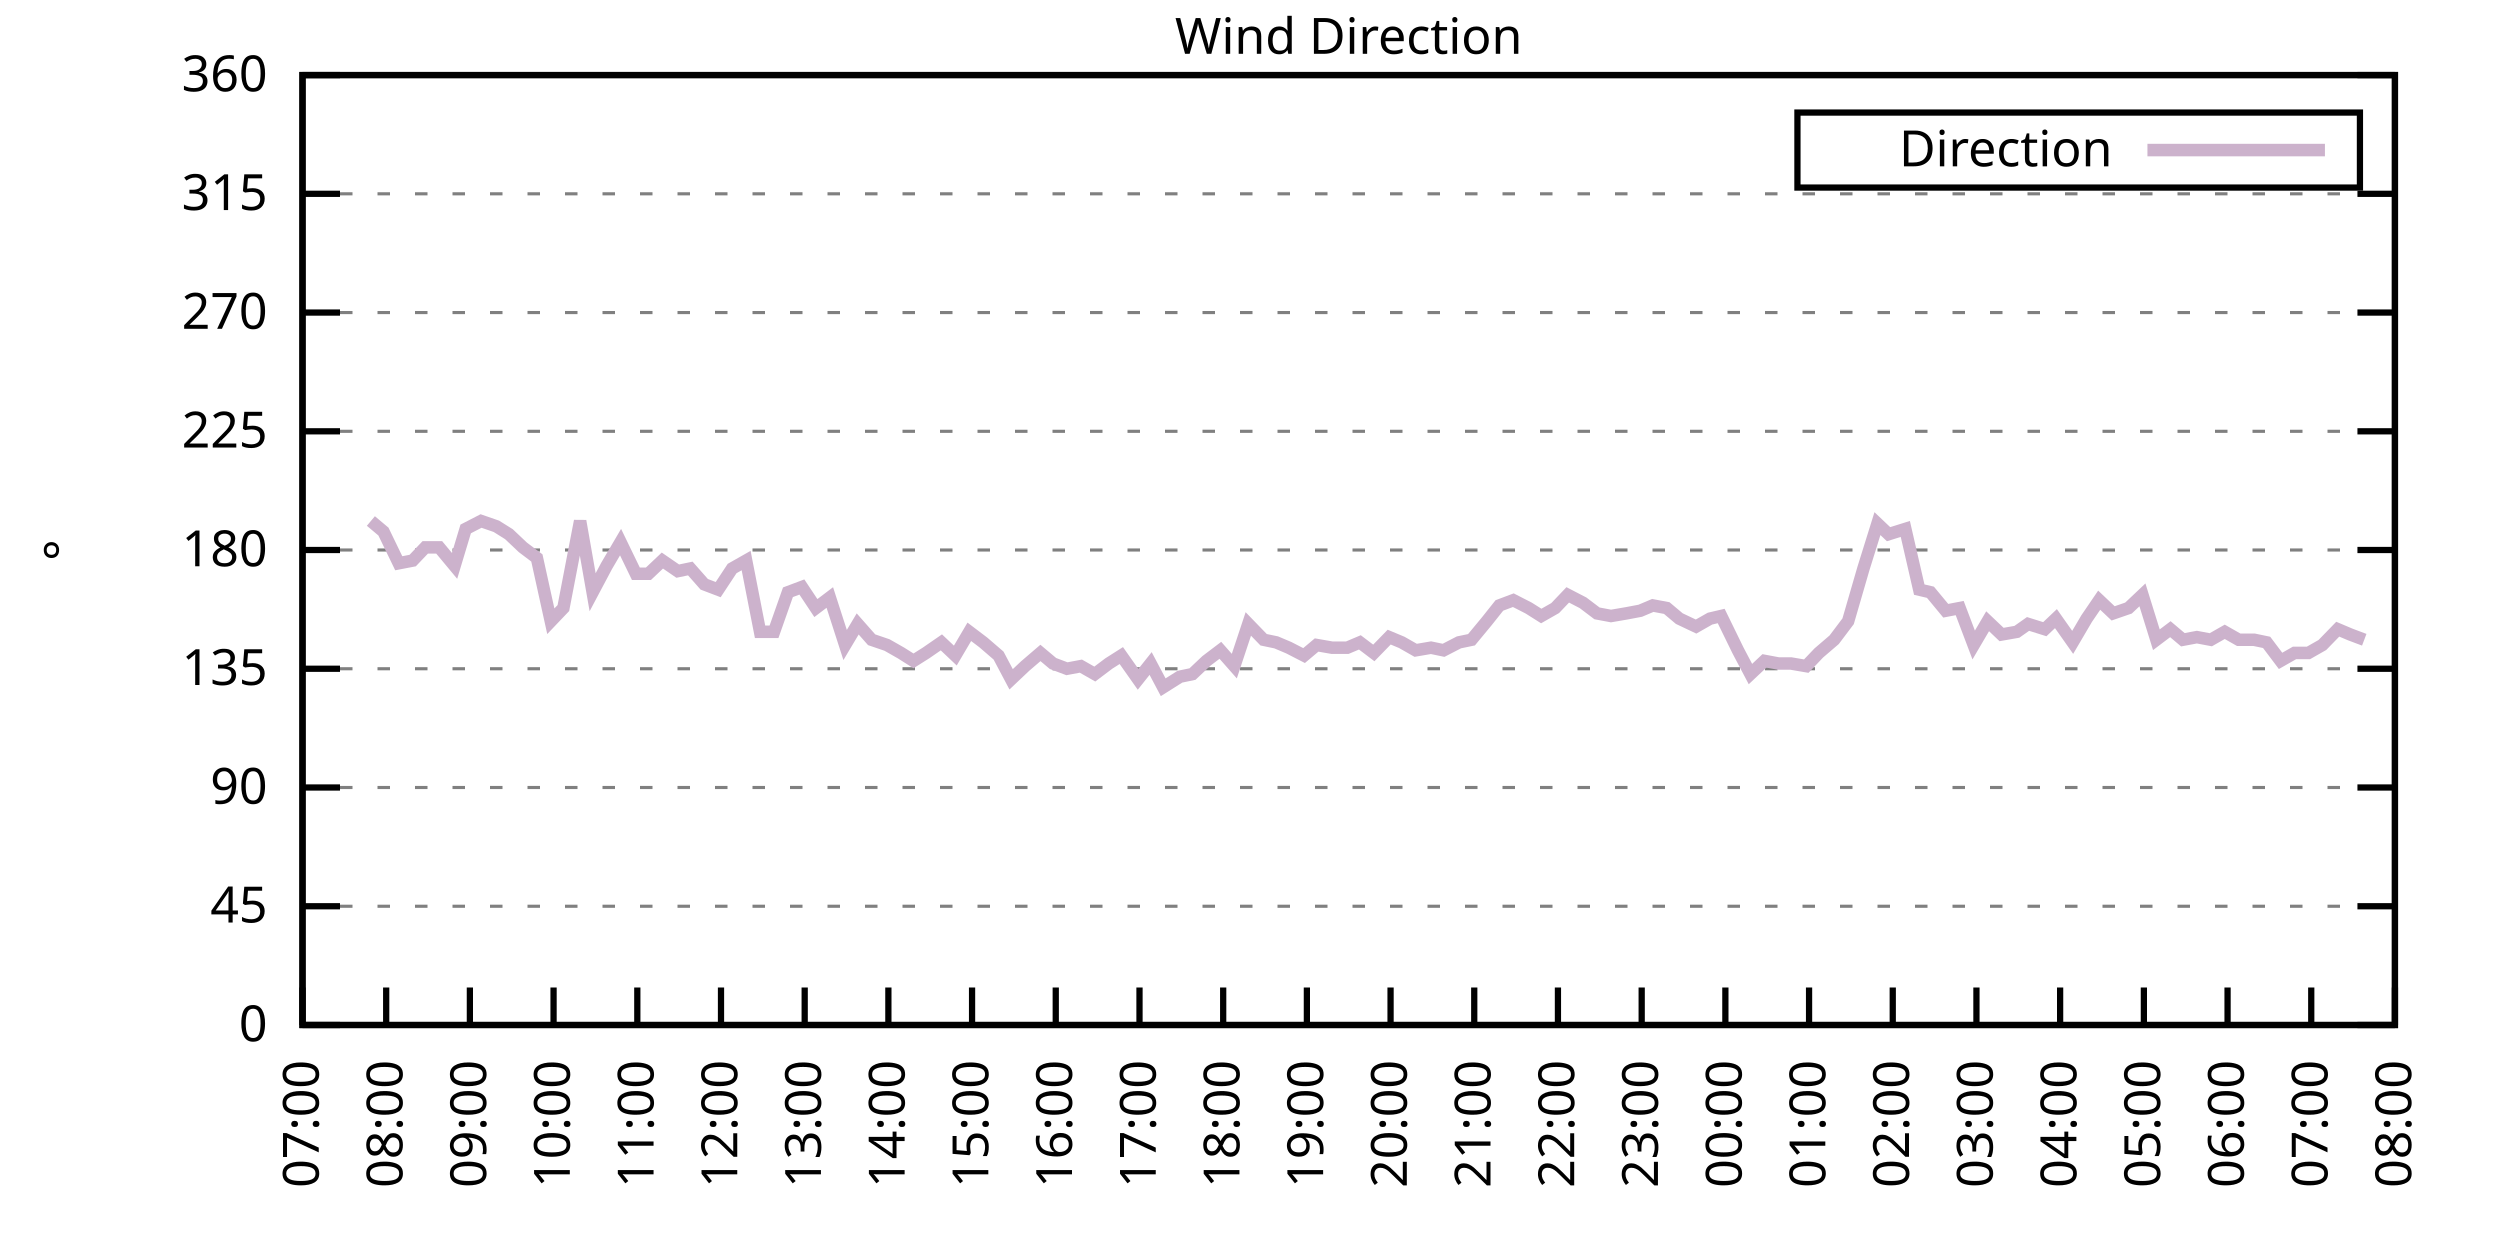
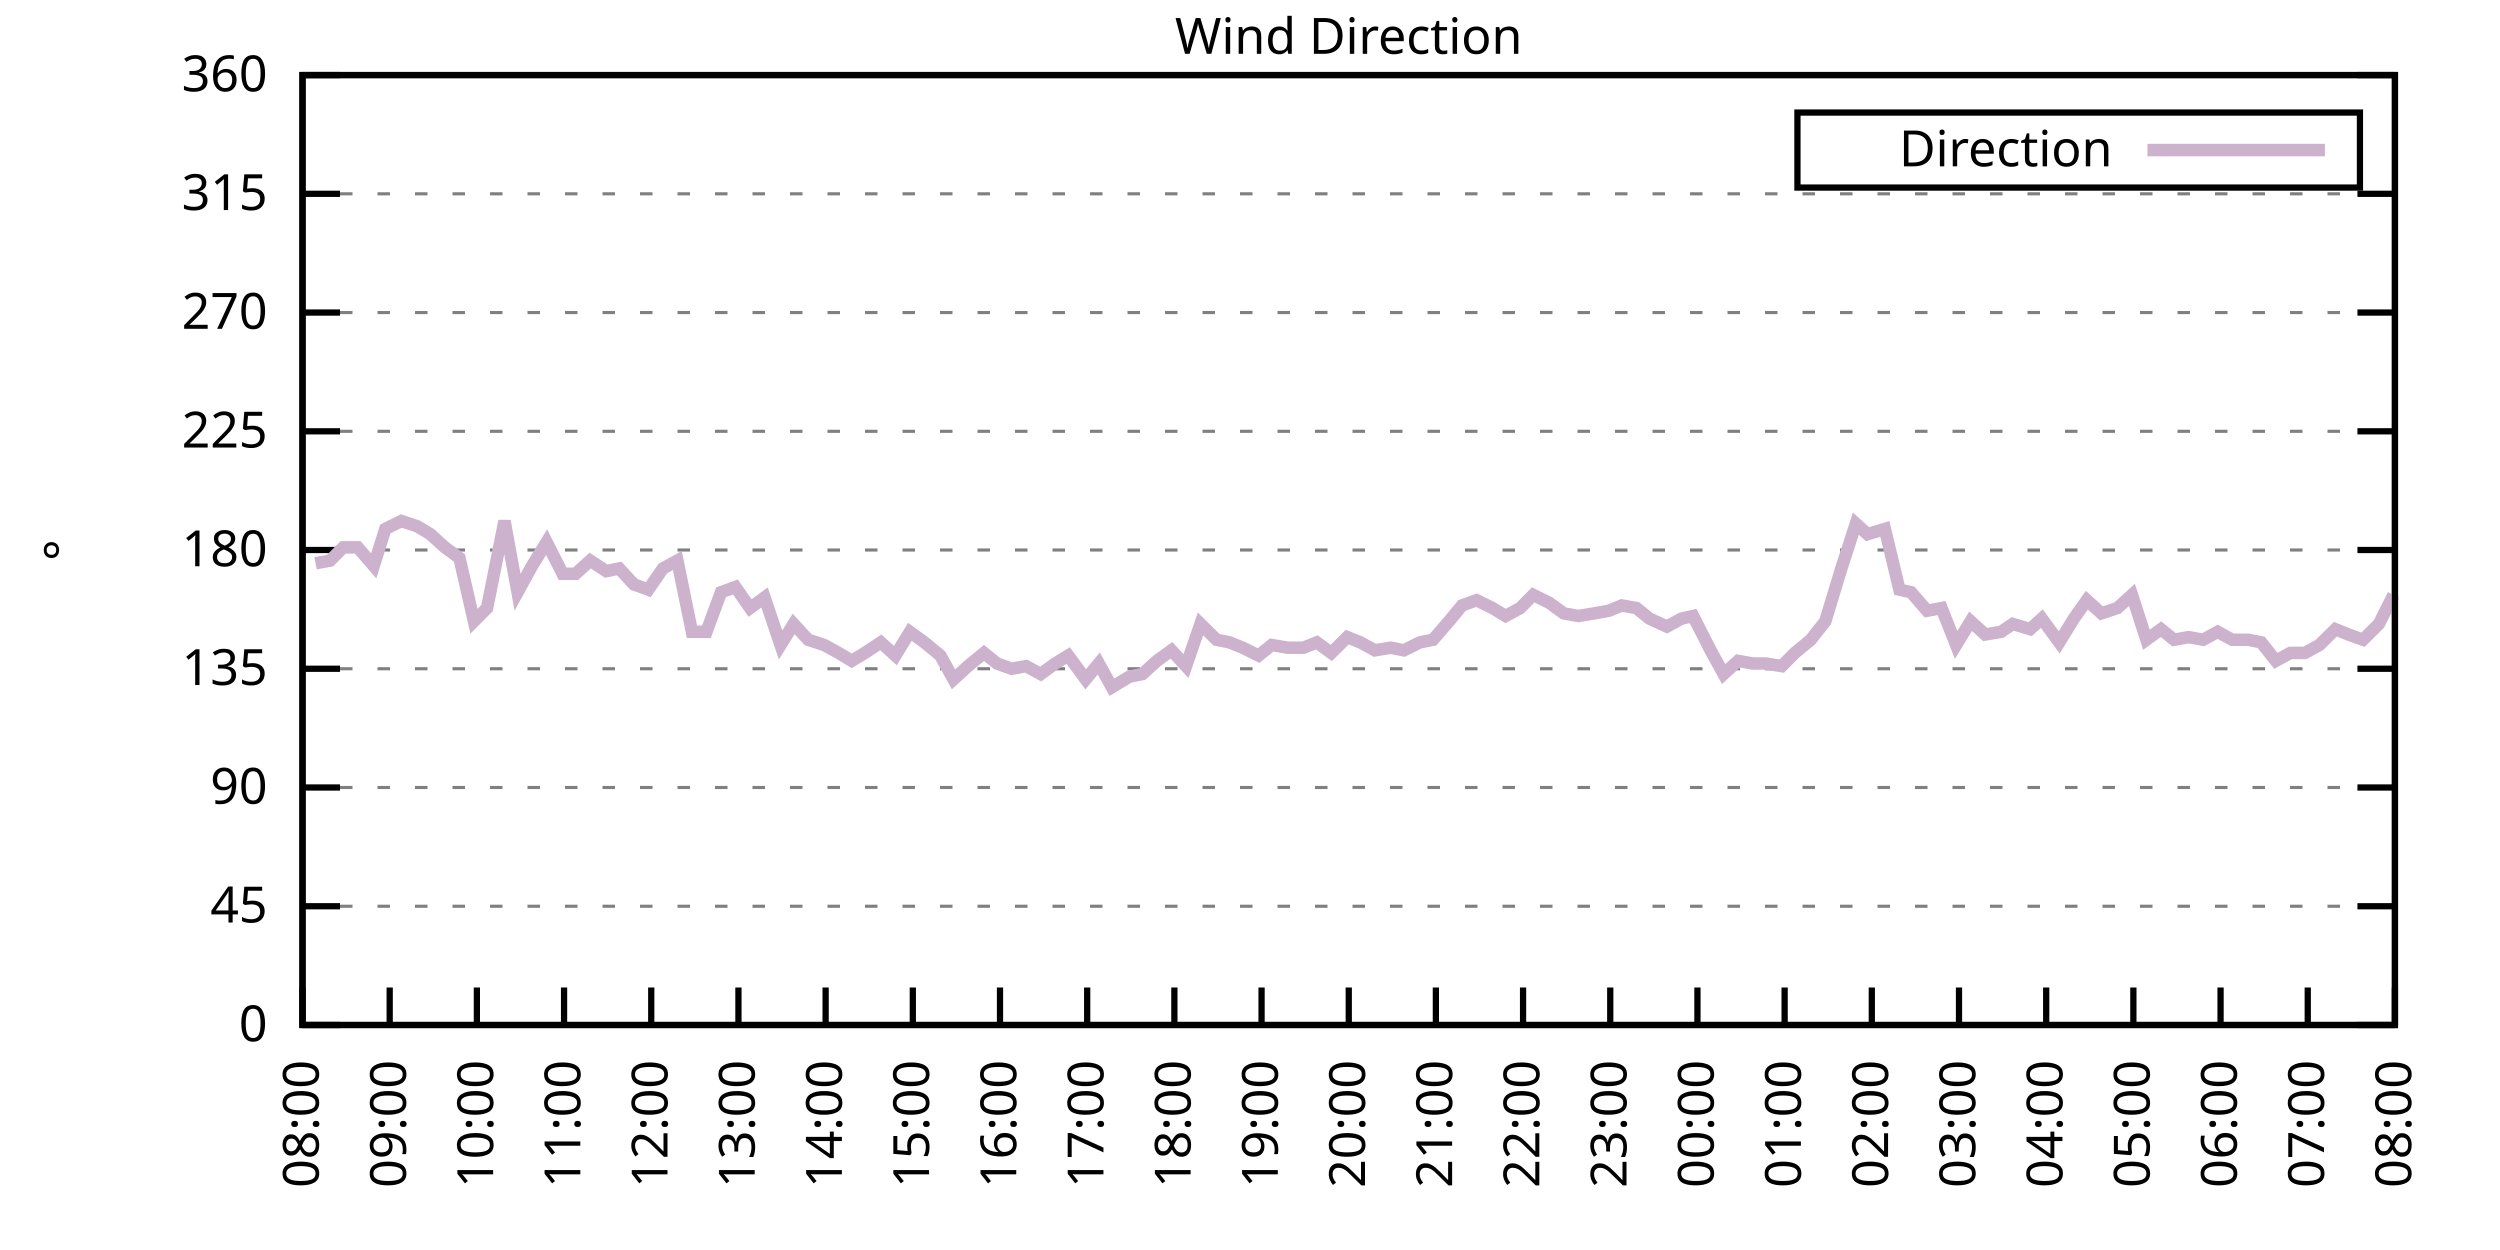
<svg xmlns="http://www.w3.org/2000/svg" xmlns:xlink="http://www.w3.org/1999/xlink" width="400" height="200" viewBox="0 0 400 200">
  <g id="gnuplot_canvas">
    <rect x="0" y="0" width="400" height="200" fill="none" />
    <defs>
      <circle id="gpDot" r="0.5" stroke-width="0.5" stroke="currentColor" />
      <path id="gpPt0" stroke-width="0.333" stroke="currentColor" d="M-1,0 h2 M0,-1 v2" />
      <path id="gpPt1" stroke-width="0.333" stroke="currentColor" d="M-1,-1 L1,1 M1,-1 L-1,1" />
      <path id="gpPt2" stroke-width="0.333" stroke="currentColor" d="M-1,0 L1,0 M0,-1 L0,1 M-1,-1 L1,1 M-1,1 L1,-1" />
      <rect id="gpPt3" stroke-width="0.333" stroke="currentColor" x="-1" y="-1" width="2" height="2" />
      <rect id="gpPt4" stroke-width="0.333" stroke="currentColor" fill="currentColor" x="-1" y="-1" width="2" height="2" />
      <circle id="gpPt5" stroke-width="0.333" stroke="currentColor" cx="0" cy="0" r="1" />
      <use xlink:href="#gpPt5" id="gpPt6" fill="currentColor" stroke="none" />
      <path id="gpPt7" stroke-width="0.333" stroke="currentColor" d="M0,-1.33 L-1.33,0.67 L1.33,0.67 z" />
      <use xlink:href="#gpPt7" id="gpPt8" fill="currentColor" stroke="none" />
      <use xlink:href="#gpPt7" id="gpPt9" stroke="currentColor" transform="rotate(180)" />
      <use xlink:href="#gpPt9" id="gpPt10" fill="currentColor" stroke="none" />
      <use xlink:href="#gpPt3" id="gpPt11" stroke="currentColor" transform="rotate(45)" />
      <use xlink:href="#gpPt11" id="gpPt12" fill="currentColor" stroke="none" />
      <path id="gpPt13" stroke-width="0.333" stroke="currentColor" d="M0,1.330 L1.265,0.411 L0.782,-1.067 L-0.782,-1.076 L-1.265,0.411 z" />
      <use xlink:href="#gpPt13" id="gpPt14" fill="currentColor" stroke="none" />
      <filter id="textbox" filterUnits="objectBoundingBox" x="0" y="0" height="1" width="1">
        <feFlood flood-color="white" flood-opacity="1" result="bgnd" />
        <feComposite in="SourceGraphic" in2="bgnd" operator="atop" />
      </filter>
      <filter id="greybox" filterUnits="objectBoundingBox" x="0" y="0" height="1" width="1">
        <feFlood flood-color="lightgrey" flood-opacity="1" result="grey" />
        <feComposite in="SourceGraphic" in2="grey" operator="atop" />
      </filter>
    </defs>
    <g fill="none" color="white" stroke="currentColor" stroke-width="1.00" stroke-linecap="butt" stroke-linejoin="miter">
</g>
    <g fill="none" color="black" stroke="currentColor" stroke-width="1.00" stroke-linecap="butt" stroke-linejoin="miter">
      <g stroke="none" shape-rendering="crispEdges">
        <polygon fill="rgb(255, 255, 255)" points="48.40,164.00 383.18,164.00 383.18,12.02 48.40,12.02 " />
      </g>
    </g>
    <g fill="none" color="black" stroke="currentColor" stroke-width="1.00" stroke-linecap="butt" stroke-linejoin="miter">
</g>
    <g fill="none" color="black" stroke="black" stroke-width="0.50" stroke-linecap="butt" stroke-linejoin="miter">
</g>
    <g fill="none" color="gray" stroke="currentColor" stroke-width="0.50" stroke-linecap="butt" stroke-linejoin="miter">
      <path stroke="gray" stroke-dasharray="2,4" class="gridline" d="M48.40,164.00 L383.19,164.00  " />
    </g>
    <g fill="none" color="gray" stroke="gray" stroke-width="1.00" stroke-linecap="butt" stroke-linejoin="miter">
</g>
    <g fill="none" color="black" stroke="currentColor" stroke-width="1.00" stroke-linecap="butt" stroke-linejoin="miter">
      <path stroke="black" d="M48.40,164.00 L54.40,164.00 M383.19,164.00 L377.19,164.00  " />
      <g transform="translate(42.80,166.60)" stroke="none" fill="black" font-family="Sans" font-size="8.00" text-anchor="end">
        <text>
          <tspan font-family="Sans"> 0</tspan>
        </text>
      </g>
    </g>
    <g fill="none" color="black" stroke="currentColor" stroke-width="1.00" stroke-linecap="butt" stroke-linejoin="miter">
</g>
    <g fill="none" color="black" stroke="black" stroke-width="0.50" stroke-linecap="butt" stroke-linejoin="miter">
</g>
    <g fill="none" color="gray" stroke="currentColor" stroke-width="0.50" stroke-linecap="butt" stroke-linejoin="miter">
      <path stroke="gray" stroke-dasharray="2,4" class="gridline" d="M48.40,145.00 L383.19,145.00  " />
    </g>
    <g fill="none" color="gray" stroke="gray" stroke-width="1.00" stroke-linecap="butt" stroke-linejoin="miter">
</g>
    <g fill="none" color="black" stroke="currentColor" stroke-width="1.00" stroke-linecap="butt" stroke-linejoin="miter">
      <path stroke="black" d="M48.40,145.00 L54.40,145.00 M383.19,145.00 L377.19,145.00  " />
      <g transform="translate(42.80,147.60)" stroke="none" fill="black" font-family="Sans" font-size="8.00" text-anchor="end">
        <text>
          <tspan font-family="Sans"> 45</tspan>
        </text>
      </g>
    </g>
    <g fill="none" color="black" stroke="currentColor" stroke-width="1.00" stroke-linecap="butt" stroke-linejoin="miter">
</g>
    <g fill="none" color="black" stroke="black" stroke-width="0.50" stroke-linecap="butt" stroke-linejoin="miter">
</g>
    <g fill="none" color="gray" stroke="currentColor" stroke-width="0.50" stroke-linecap="butt" stroke-linejoin="miter">
      <path stroke="gray" stroke-dasharray="2,4" class="gridline" d="M48.40,126.00 L383.19,126.00  " />
    </g>
    <g fill="none" color="gray" stroke="gray" stroke-width="1.00" stroke-linecap="butt" stroke-linejoin="miter">
</g>
    <g fill="none" color="black" stroke="currentColor" stroke-width="1.00" stroke-linecap="butt" stroke-linejoin="miter">
      <path stroke="black" d="M48.40,126.00 L54.40,126.00 M383.19,126.00 L377.19,126.00  " />
      <g transform="translate(42.80,128.60)" stroke="none" fill="black" font-family="Sans" font-size="8.00" text-anchor="end">
        <text>
          <tspan font-family="Sans"> 90</tspan>
        </text>
      </g>
    </g>
    <g fill="none" color="black" stroke="currentColor" stroke-width="1.00" stroke-linecap="butt" stroke-linejoin="miter">
</g>
    <g fill="none" color="black" stroke="black" stroke-width="0.50" stroke-linecap="butt" stroke-linejoin="miter">
</g>
    <g fill="none" color="gray" stroke="currentColor" stroke-width="0.50" stroke-linecap="butt" stroke-linejoin="miter">
      <path stroke="gray" stroke-dasharray="2,4" class="gridline" d="M48.40,107.00 L383.19,107.00  " />
    </g>
    <g fill="none" color="gray" stroke="gray" stroke-width="1.00" stroke-linecap="butt" stroke-linejoin="miter">
</g>
    <g fill="none" color="black" stroke="currentColor" stroke-width="1.00" stroke-linecap="butt" stroke-linejoin="miter">
      <path stroke="black" d="M48.40,107.00 L54.40,107.00 M383.19,107.00 L377.19,107.00  " />
      <g transform="translate(42.80,109.60)" stroke="none" fill="black" font-family="Sans" font-size="8.00" text-anchor="end">
        <text>
          <tspan font-family="Sans"> 135</tspan>
        </text>
      </g>
    </g>
    <g fill="none" color="black" stroke="currentColor" stroke-width="1.00" stroke-linecap="butt" stroke-linejoin="miter">
</g>
    <g fill="none" color="black" stroke="black" stroke-width="0.50" stroke-linecap="butt" stroke-linejoin="miter">
</g>
    <g fill="none" color="gray" stroke="currentColor" stroke-width="0.50" stroke-linecap="butt" stroke-linejoin="miter">
      <path stroke="gray" stroke-dasharray="2,4" class="gridline" d="M48.40,88.00 L383.19,88.00  " />
    </g>
    <g fill="none" color="gray" stroke="gray" stroke-width="1.00" stroke-linecap="butt" stroke-linejoin="miter">
</g>
    <g fill="none" color="black" stroke="currentColor" stroke-width="1.00" stroke-linecap="butt" stroke-linejoin="miter">
      <path stroke="black" d="M48.40,88.00 L54.40,88.00 M383.19,88.00 L377.19,88.00  " />
      <g transform="translate(42.80,90.60)" stroke="none" fill="black" font-family="Sans" font-size="8.00" text-anchor="end">
        <text>
          <tspan font-family="Sans"> 180</tspan>
        </text>
      </g>
    </g>
    <g fill="none" color="black" stroke="currentColor" stroke-width="1.00" stroke-linecap="butt" stroke-linejoin="miter">
</g>
    <g fill="none" color="black" stroke="black" stroke-width="0.50" stroke-linecap="butt" stroke-linejoin="miter">
</g>
    <g fill="none" color="gray" stroke="currentColor" stroke-width="0.50" stroke-linecap="butt" stroke-linejoin="miter">
      <path stroke="gray" stroke-dasharray="2,4" class="gridline" d="M48.40,69.01 L383.19,69.01  " />
    </g>
    <g fill="none" color="gray" stroke="gray" stroke-width="1.00" stroke-linecap="butt" stroke-linejoin="miter">
</g>
    <g fill="none" color="black" stroke="currentColor" stroke-width="1.00" stroke-linecap="butt" stroke-linejoin="miter">
      <path stroke="black" d="M48.40,69.01 L54.40,69.01 M383.19,69.01 L377.19,69.01  " />
      <g transform="translate(42.80,71.61)" stroke="none" fill="black" font-family="Sans" font-size="8.00" text-anchor="end">
        <text>
          <tspan font-family="Sans"> 225</tspan>
        </text>
      </g>
    </g>
    <g fill="none" color="black" stroke="currentColor" stroke-width="1.00" stroke-linecap="butt" stroke-linejoin="miter">
</g>
    <g fill="none" color="black" stroke="black" stroke-width="0.50" stroke-linecap="butt" stroke-linejoin="miter">
</g>
    <g fill="none" color="gray" stroke="currentColor" stroke-width="0.50" stroke-linecap="butt" stroke-linejoin="miter">
      <path stroke="gray" stroke-dasharray="2,4" class="gridline" d="M48.40,50.01 L383.19,50.01  " />
    </g>
    <g fill="none" color="gray" stroke="gray" stroke-width="1.00" stroke-linecap="butt" stroke-linejoin="miter">
</g>
    <g fill="none" color="black" stroke="currentColor" stroke-width="1.00" stroke-linecap="butt" stroke-linejoin="miter">
      <path stroke="black" d="M48.40,50.01 L54.40,50.01 M383.19,50.01 L377.19,50.01  " />
      <g transform="translate(42.80,52.61)" stroke="none" fill="black" font-family="Sans" font-size="8.00" text-anchor="end">
        <text>
          <tspan font-family="Sans"> 270</tspan>
        </text>
      </g>
    </g>
    <g fill="none" color="black" stroke="currentColor" stroke-width="1.00" stroke-linecap="butt" stroke-linejoin="miter">
</g>
    <g fill="none" color="black" stroke="black" stroke-width="0.50" stroke-linecap="butt" stroke-linejoin="miter">
</g>
    <g fill="none" color="gray" stroke="currentColor" stroke-width="0.50" stroke-linecap="butt" stroke-linejoin="miter">
      <path stroke="gray" stroke-dasharray="2,4" class="gridline" d="M48.40,31.01 L383.19,31.01  " />
    </g>
    <g fill="none" color="gray" stroke="gray" stroke-width="1.00" stroke-linecap="butt" stroke-linejoin="miter">
</g>
    <g fill="none" color="black" stroke="currentColor" stroke-width="1.00" stroke-linecap="butt" stroke-linejoin="miter">
      <path stroke="black" d="M48.40,31.01 L54.40,31.01 M383.19,31.01 L377.19,31.01  " />
      <g transform="translate(42.80,33.61)" stroke="none" fill="black" font-family="Sans" font-size="8.00" text-anchor="end">
        <text>
          <tspan font-family="Sans"> 315</tspan>
        </text>
      </g>
    </g>
    <g fill="none" color="black" stroke="currentColor" stroke-width="1.00" stroke-linecap="butt" stroke-linejoin="miter">
</g>
    <g fill="none" color="black" stroke="black" stroke-width="0.50" stroke-linecap="butt" stroke-linejoin="miter">
</g>
    <g fill="none" color="gray" stroke="currentColor" stroke-width="0.50" stroke-linecap="butt" stroke-linejoin="miter">
      <path stroke="gray" stroke-dasharray="2,4" class="gridline" d="M48.40,12.01 L383.19,12.01  " />
    </g>
    <g fill="none" color="gray" stroke="gray" stroke-width="1.00" stroke-linecap="butt" stroke-linejoin="miter">
</g>
    <g fill="none" color="black" stroke="currentColor" stroke-width="1.00" stroke-linecap="butt" stroke-linejoin="miter">
      <path stroke="black" d="M48.40,12.01 L54.40,12.01 M383.19,12.01 L377.19,12.01  " />
      <g transform="translate(42.80,14.61)" stroke="none" fill="black" font-family="Sans" font-size="8.00" text-anchor="end">
        <text>
          <tspan font-family="Sans"> 360</tspan>
        </text>
      </g>
    </g>
    <g fill="none" color="black" stroke="currentColor" stroke-width="1.00" stroke-linecap="butt" stroke-linejoin="miter">
      <path stroke="black" d="M48.40,164.00 L48.40,158.00  " />
      <g transform="translate(51.00,169.60) rotate(270.00)" stroke="none" fill="black" font-family="Sans" font-size="8.00" text-anchor="end">
        <text>
-           <tspan font-family="Sans">07:00</tspan>
-         </text>
-       </g>
-     </g>
-     <g fill="none" color="black" stroke="currentColor" stroke-width="1.00" stroke-linecap="butt" stroke-linejoin="miter">
-       <path stroke="black" d="M61.79,164.00 L61.79,158.00  " />
-       <g transform="translate(64.39,169.60) rotate(270.00)" stroke="none" fill="black" font-family="Sans" font-size="8.00" text-anchor="end">
-         <text>
          <tspan font-family="Sans">08:00</tspan>
        </text>
      </g>
    </g>
    <g fill="none" color="black" stroke="currentColor" stroke-width="1.00" stroke-linecap="butt" stroke-linejoin="miter">
-       <path stroke="black" d="M75.18,164.00 L75.18,158.00  " />
-       <g transform="translate(77.78,169.60) rotate(270.00)" stroke="none" fill="black" font-family="Sans" font-size="8.00" text-anchor="end">
+       <path stroke="black" d="M62.35,164.00 L62.35,158.00  " />
+       <g transform="translate(64.95,169.60) rotate(270.00)" stroke="none" fill="black" font-family="Sans" font-size="8.00" text-anchor="end">
        <text>
          <tspan font-family="Sans">09:00</tspan>
        </text>
      </g>
    </g>
    <g fill="none" color="black" stroke="currentColor" stroke-width="1.00" stroke-linecap="butt" stroke-linejoin="miter">
-       <path stroke="black" d="M88.57,164.00 L88.57,158.00  " />
-       <g transform="translate(91.17,169.60) rotate(270.00)" stroke="none" fill="black" font-family="Sans" font-size="8.00" text-anchor="end">
+       <path stroke="black" d="M76.30,164.00 L76.30,158.00  " />
+       <g transform="translate(78.90,169.60) rotate(270.00)" stroke="none" fill="black" font-family="Sans" font-size="8.00" text-anchor="end">
        <text>
          <tspan font-family="Sans">10:00</tspan>
        </text>
      </g>
    </g>
    <g fill="none" color="black" stroke="currentColor" stroke-width="1.00" stroke-linecap="butt" stroke-linejoin="miter">
-       <path stroke="black" d="M101.97,164.00 L101.97,158.00  " />
-       <g transform="translate(104.57,169.60) rotate(270.00)" stroke="none" fill="black" font-family="Sans" font-size="8.00" text-anchor="end">
+       <path stroke="black" d="M90.25,164.00 L90.25,158.00  " />
+       <g transform="translate(92.85,169.60) rotate(270.00)" stroke="none" fill="black" font-family="Sans" font-size="8.00" text-anchor="end">
        <text>
          <tspan font-family="Sans">11:00</tspan>
        </text>
      </g>
    </g>
    <g fill="none" color="black" stroke="currentColor" stroke-width="1.00" stroke-linecap="butt" stroke-linejoin="miter">
-       <path stroke="black" d="M115.36,164.00 L115.36,158.00  " />
-       <g transform="translate(117.96,169.60) rotate(270.00)" stroke="none" fill="black" font-family="Sans" font-size="8.00" text-anchor="end">
+       <path stroke="black" d="M104.20,164.00 L104.20,158.00  " />
+       <g transform="translate(106.80,169.60) rotate(270.00)" stroke="none" fill="black" font-family="Sans" font-size="8.00" text-anchor="end">
        <text>
          <tspan font-family="Sans">12:00</tspan>
        </text>
      </g>
    </g>
    <g fill="none" color="black" stroke="currentColor" stroke-width="1.00" stroke-linecap="butt" stroke-linejoin="miter">
-       <path stroke="black" d="M128.75,164.00 L128.75,158.00  " />
-       <g transform="translate(131.35,169.60) rotate(270.00)" stroke="none" fill="black" font-family="Sans" font-size="8.00" text-anchor="end">
+       <path stroke="black" d="M118.15,164.00 L118.15,158.00  " />
+       <g transform="translate(120.75,169.60) rotate(270.00)" stroke="none" fill="black" font-family="Sans" font-size="8.00" text-anchor="end">
        <text>
          <tspan font-family="Sans">13:00</tspan>
        </text>
      </g>
    </g>
    <g fill="none" color="black" stroke="currentColor" stroke-width="1.00" stroke-linecap="butt" stroke-linejoin="miter">
-       <path stroke="black" d="M142.14,164.00 L142.14,158.00  " />
-       <g transform="translate(144.74,169.60) rotate(270.00)" stroke="none" fill="black" font-family="Sans" font-size="8.00" text-anchor="end">
+       <path stroke="black" d="M132.10,164.00 L132.10,158.00  " />
+       <g transform="translate(134.70,169.60) rotate(270.00)" stroke="none" fill="black" font-family="Sans" font-size="8.00" text-anchor="end">
        <text>
          <tspan font-family="Sans">14:00</tspan>
        </text>
      </g>
    </g>
    <g fill="none" color="black" stroke="currentColor" stroke-width="1.00" stroke-linecap="butt" stroke-linejoin="miter">
-       <path stroke="black" d="M155.53,164.00 L155.53,158.00  " />
-       <g transform="translate(158.13,169.60) rotate(270.00)" stroke="none" fill="black" font-family="Sans" font-size="8.00" text-anchor="end">
+       <path stroke="black" d="M146.05,164.00 L146.05,158.00  " />
+       <g transform="translate(148.65,169.60) rotate(270.00)" stroke="none" fill="black" font-family="Sans" font-size="8.00" text-anchor="end">
        <text>
          <tspan font-family="Sans">15:00</tspan>
        </text>
      </g>
    </g>
    <g fill="none" color="black" stroke="currentColor" stroke-width="1.00" stroke-linecap="butt" stroke-linejoin="miter">
-       <path stroke="black" d="M168.92,164.00 L168.92,158.00  " />
-       <g transform="translate(171.52,169.60) rotate(270.00)" stroke="none" fill="black" font-family="Sans" font-size="8.00" text-anchor="end">
+       <path stroke="black" d="M160.00,164.00 L160.00,158.00  " />
+       <g transform="translate(162.60,169.60) rotate(270.00)" stroke="none" fill="black" font-family="Sans" font-size="8.00" text-anchor="end">
        <text>
          <tspan font-family="Sans">16:00</tspan>
        </text>
      </g>
    </g>
    <g fill="none" color="black" stroke="currentColor" stroke-width="1.00" stroke-linecap="butt" stroke-linejoin="miter">
-       <path stroke="black" d="M182.32,164.00 L182.32,158.00  " />
-       <g transform="translate(184.92,169.60) rotate(270.00)" stroke="none" fill="black" font-family="Sans" font-size="8.00" text-anchor="end">
+       <path stroke="black" d="M173.95,164.00 L173.95,158.00  " />
+       <g transform="translate(176.55,169.60) rotate(270.00)" stroke="none" fill="black" font-family="Sans" font-size="8.00" text-anchor="end">
        <text>
          <tspan font-family="Sans">17:00</tspan>
        </text>
      </g>
    </g>
    <g fill="none" color="black" stroke="currentColor" stroke-width="1.00" stroke-linecap="butt" stroke-linejoin="miter">
-       <path stroke="black" d="M195.71,164.00 L195.71,158.00  " />
-       <g transform="translate(198.31,169.60) rotate(270.00)" stroke="none" fill="black" font-family="Sans" font-size="8.00" text-anchor="end">
+       <path stroke="black" d="M187.90,164.00 L187.90,158.00  " />
+       <g transform="translate(190.50,169.60) rotate(270.00)" stroke="none" fill="black" font-family="Sans" font-size="8.00" text-anchor="end">
        <text>
          <tspan font-family="Sans">18:00</tspan>
        </text>
      </g>
    </g>
    <g fill="none" color="black" stroke="currentColor" stroke-width="1.00" stroke-linecap="butt" stroke-linejoin="miter">
-       <path stroke="black" d="M209.10,164.00 L209.10,158.00  " />
-       <g transform="translate(211.70,169.60) rotate(270.00)" stroke="none" fill="black" font-family="Sans" font-size="8.00" text-anchor="end">
+       <path stroke="black" d="M201.85,164.00 L201.85,158.00  " />
+       <g transform="translate(204.45,169.60) rotate(270.00)" stroke="none" fill="black" font-family="Sans" font-size="8.00" text-anchor="end">
        <text>
          <tspan font-family="Sans">19:00</tspan>
        </text>
      </g>
    </g>
    <g fill="none" color="black" stroke="currentColor" stroke-width="1.00" stroke-linecap="butt" stroke-linejoin="miter">
-       <path stroke="black" d="M222.49,164.00 L222.49,158.00  " />
-       <g transform="translate(225.09,169.60) rotate(270.00)" stroke="none" fill="black" font-family="Sans" font-size="8.00" text-anchor="end">
+       <path stroke="black" d="M215.80,164.00 L215.80,158.00  " />
+       <g transform="translate(218.40,169.60) rotate(270.00)" stroke="none" fill="black" font-family="Sans" font-size="8.00" text-anchor="end">
        <text>
          <tspan font-family="Sans">20:00</tspan>
        </text>
      </g>
    </g>
    <g fill="none" color="black" stroke="currentColor" stroke-width="1.00" stroke-linecap="butt" stroke-linejoin="miter">
-       <path stroke="black" d="M235.88,164.00 L235.88,158.00  " />
-       <g transform="translate(238.48,169.60) rotate(270.00)" stroke="none" fill="black" font-family="Sans" font-size="8.00" text-anchor="end">
+       <path stroke="black" d="M229.74,164.00 L229.74,158.00  " />
+       <g transform="translate(232.34,169.60) rotate(270.00)" stroke="none" fill="black" font-family="Sans" font-size="8.00" text-anchor="end">
        <text>
          <tspan font-family="Sans">21:00</tspan>
        </text>
      </g>
    </g>
    <g fill="none" color="black" stroke="currentColor" stroke-width="1.00" stroke-linecap="butt" stroke-linejoin="miter">
-       <path stroke="black" d="M249.27,164.00 L249.27,158.00  " />
-       <g transform="translate(251.87,169.60) rotate(270.00)" stroke="none" fill="black" font-family="Sans" font-size="8.00" text-anchor="end">
+       <path stroke="black" d="M243.69,164.00 L243.69,158.00  " />
+       <g transform="translate(246.29,169.60) rotate(270.00)" stroke="none" fill="black" font-family="Sans" font-size="8.00" text-anchor="end">
        <text>
          <tspan font-family="Sans">22:00</tspan>
        </text>
      </g>
    </g>
    <g fill="none" color="black" stroke="currentColor" stroke-width="1.00" stroke-linecap="butt" stroke-linejoin="miter">
-       <path stroke="black" d="M262.67,164.00 L262.67,158.00  " />
-       <g transform="translate(265.27,169.60) rotate(270.00)" stroke="none" fill="black" font-family="Sans" font-size="8.00" text-anchor="end">
+       <path stroke="black" d="M257.64,164.00 L257.64,158.00  " />
+       <g transform="translate(260.24,169.60) rotate(270.00)" stroke="none" fill="black" font-family="Sans" font-size="8.00" text-anchor="end">
        <text>
          <tspan font-family="Sans">23:00</tspan>
        </text>
      </g>
    </g>
    <g fill="none" color="black" stroke="currentColor" stroke-width="1.00" stroke-linecap="butt" stroke-linejoin="miter">
-       <path stroke="black" d="M276.06,164.00 L276.06,158.00  " />
-       <g transform="translate(278.66,169.60) rotate(270.00)" stroke="none" fill="black" font-family="Sans" font-size="8.00" text-anchor="end">
+       <path stroke="black" d="M271.59,164.00 L271.59,158.00  " />
+       <g transform="translate(274.19,169.60) rotate(270.00)" stroke="none" fill="black" font-family="Sans" font-size="8.00" text-anchor="end">
        <text>
          <tspan font-family="Sans">00:00</tspan>
        </text>
      </g>
    </g>
    <g fill="none" color="black" stroke="currentColor" stroke-width="1.00" stroke-linecap="butt" stroke-linejoin="miter">
-       <path stroke="black" d="M289.45,164.00 L289.45,158.00  " />
-       <g transform="translate(292.05,169.60) rotate(270.00)" stroke="none" fill="black" font-family="Sans" font-size="8.00" text-anchor="end">
+       <path stroke="black" d="M285.54,164.00 L285.54,158.00  " />
+       <g transform="translate(288.14,169.60) rotate(270.00)" stroke="none" fill="black" font-family="Sans" font-size="8.00" text-anchor="end">
        <text>
          <tspan font-family="Sans">01:00</tspan>
        </text>
      </g>
    </g>
    <g fill="none" color="black" stroke="currentColor" stroke-width="1.00" stroke-linecap="butt" stroke-linejoin="miter">
-       <path stroke="black" d="M302.84,164.00 L302.84,158.00  " />
-       <g transform="translate(305.44,169.60) rotate(270.00)" stroke="none" fill="black" font-family="Sans" font-size="8.00" text-anchor="end">
+       <path stroke="black" d="M299.49,164.00 L299.49,158.00  " />
+       <g transform="translate(302.09,169.60) rotate(270.00)" stroke="none" fill="black" font-family="Sans" font-size="8.00" text-anchor="end">
        <text>
          <tspan font-family="Sans">02:00</tspan>
        </text>
      </g>
    </g>
    <g fill="none" color="black" stroke="currentColor" stroke-width="1.00" stroke-linecap="butt" stroke-linejoin="miter">
-       <path stroke="black" d="M316.23,164.00 L316.23,158.00  " />
-       <g transform="translate(318.83,169.60) rotate(270.00)" stroke="none" fill="black" font-family="Sans" font-size="8.00" text-anchor="end">
+       <path stroke="black" d="M313.44,164.00 L313.44,158.00  " />
+       <g transform="translate(316.04,169.60) rotate(270.00)" stroke="none" fill="black" font-family="Sans" font-size="8.00" text-anchor="end">
        <text>
          <tspan font-family="Sans">03:00</tspan>
        </text>
      </g>
    </g>
    <g fill="none" color="black" stroke="currentColor" stroke-width="1.00" stroke-linecap="butt" stroke-linejoin="miter">
-       <path stroke="black" d="M329.62,164.00 L329.62,158.00  " />
-       <g transform="translate(332.22,169.60) rotate(270.00)" stroke="none" fill="black" font-family="Sans" font-size="8.00" text-anchor="end">
+       <path stroke="black" d="M327.39,164.00 L327.39,158.00  " />
+       <g transform="translate(329.99,169.60) rotate(270.00)" stroke="none" fill="black" font-family="Sans" font-size="8.00" text-anchor="end">
        <text>
          <tspan font-family="Sans">04:00</tspan>
        </text>
      </g>
    </g>
    <g fill="none" color="black" stroke="currentColor" stroke-width="1.00" stroke-linecap="butt" stroke-linejoin="miter">
-       <path stroke="black" d="M343.02,164.00 L343.02,158.00  " />
-       <g transform="translate(345.62,169.60) rotate(270.00)" stroke="none" fill="black" font-family="Sans" font-size="8.00" text-anchor="end">
+       <path stroke="black" d="M341.34,164.00 L341.34,158.00  " />
+       <g transform="translate(343.94,169.60) rotate(270.00)" stroke="none" fill="black" font-family="Sans" font-size="8.00" text-anchor="end">
        <text>
          <tspan font-family="Sans">05:00</tspan>
        </text>
      </g>
    </g>
    <g fill="none" color="black" stroke="currentColor" stroke-width="1.00" stroke-linecap="butt" stroke-linejoin="miter">
-       <path stroke="black" d="M356.41,164.00 L356.41,158.00  " />
-       <g transform="translate(359.01,169.60) rotate(270.00)" stroke="none" fill="black" font-family="Sans" font-size="8.00" text-anchor="end">
+       <path stroke="black" d="M355.29,164.00 L355.29,158.00  " />
+       <g transform="translate(357.89,169.60) rotate(270.00)" stroke="none" fill="black" font-family="Sans" font-size="8.00" text-anchor="end">
        <text>
          <tspan font-family="Sans">06:00</tspan>
        </text>
      </g>
    </g>
    <g fill="none" color="black" stroke="currentColor" stroke-width="1.00" stroke-linecap="butt" stroke-linejoin="miter">
-       <path stroke="black" d="M369.80,164.00 L369.80,158.00  " />
-       <g transform="translate(372.40,169.60) rotate(270.00)" stroke="none" fill="black" font-family="Sans" font-size="8.00" text-anchor="end">
+       <path stroke="black" d="M369.24,164.00 L369.24,158.00  " />
+       <g transform="translate(371.84,169.60) rotate(270.00)" stroke="none" fill="black" font-family="Sans" font-size="8.00" text-anchor="end">
        <text>
          <tspan font-family="Sans">07:00</tspan>
        </text>
      </g>
    </g>
    <g fill="none" color="black" stroke="currentColor" stroke-width="1.00" stroke-linecap="butt" stroke-linejoin="miter">
      <path stroke="black" d="M383.19,164.00 L383.19,158.00  " />
      <g transform="translate(385.79,169.60) rotate(270.00)" stroke="none" fill="black" font-family="Sans" font-size="8.00" text-anchor="end">
        <text>
          <tspan font-family="Sans">08:00</tspan>
        </text>
      </g>
    </g>
    <g fill="none" color="black" stroke="currentColor" stroke-width="1.00" stroke-linecap="butt" stroke-linejoin="miter">
</g>
    <g fill="none" color="black" stroke="currentColor" stroke-width="1.00" stroke-linecap="butt" stroke-linejoin="miter">
      <path stroke="black" d="M48.40,12.01 L48.40,164.00 L383.19,164.00 L383.19,12.01 L48.40,12.01 Z  " />
    </g>
    <g fill="none" color="black" stroke="currentColor" stroke-width="1.00" stroke-linecap="butt" stroke-linejoin="miter">
</g>
    <g fill="none" color="black" stroke="currentColor" stroke-width="1.00" stroke-linecap="butt" stroke-linejoin="miter">
      <path stroke="black" d="M287.59,30.01 L287.59,18.01 L377.59,18.01 L377.59,30.01 L287.59,30.01 Z  " />
    </g>
    <g id="Wind_direction_plot_1">
      <g fill="none" color="white" stroke="black" stroke-width="2.00" stroke-linecap="butt" stroke-linejoin="miter">
</g>
      <g fill="none" color="black" stroke="currentColor" stroke-width="2.00" stroke-linecap="butt" stroke-linejoin="miter">
        <g transform="translate(337.99,26.61)" stroke="none" fill="black" font-family="Sans" font-size="8.00" text-anchor="end">
          <text>
            <tspan font-family="Sans">Direction</tspan>
          </text>
        </g>
      </g>
      <g fill="none" color="black" stroke="currentColor" stroke-width="2.00" stroke-linecap="butt" stroke-linejoin="miter">
-         <path stroke="rgb(204, 178, 204)" d="M343.59,24.01 L371.99,24.01 M59.34,83.36 L61.35,85.05 L63.80,90.12 L66.03,89.69 L68.04,87.58 L70.27,87.58   L72.73,90.54 L74.51,84.63 L76.97,83.36 L79.42,84.21 L81.43,85.47 L83.66,87.58 L85.90,89.27 L88.13,99.40   L90.14,97.29 L92.82,83.36 L94.82,94.76 L97.06,90.54 L99.29,86.74 L101.74,91.80 L103.75,91.80 L105.98,89.69   L108.44,91.38 L110.45,90.96 L112.68,93.49 L114.91,94.34 L117.14,90.96 L119.38,89.69 L121.61,101.09 L123.84,101.09   L126.07,94.76 L128.30,93.92 L130.54,97.29 L132.77,95.60 L135.22,103.20 L137.23,99.83 L139.46,102.36 L141.92,103.20   L144.15,104.47 L146.16,105.74 L148.17,104.47 L150.62,102.78 L152.85,104.89 L155.09,101.09 L157.32,102.78 L159.77,104.89   L161.78,108.69 L164.01,106.58 L166.47,104.47 L168.48,106.16 L170.71,107.00 L172.94,106.58 L175.17,107.85 L177.41,106.16   L179.41,104.89 L182.09,108.69 L184.10,106.16 L186.11,109.96 L188.79,108.27 L190.80,107.85 L193.03,105.74 L195.26,104.05   L197.49,106.58 L199.73,99.83 L202.18,102.36 L204.19,102.78 L206.20,103.63 L208.65,104.89 L210.66,103.20 L213.12,103.63   L215.57,103.63 L217.58,102.78 L219.81,104.47 L222.27,101.94 L224.28,102.78 L226.51,104.05 L228.96,103.63 L230.97,104.05   L233.43,102.78 L235.44,102.36 L237.89,99.40 L239.90,96.87 L242.13,96.03 L244.59,97.29 L246.60,98.56 L248.83,97.29   L250.84,95.18 L253.29,96.45 L255.52,98.14 L257.76,98.56 L260.21,98.14 L262.44,97.72 L264.45,96.87 L266.68,97.29   L268.69,98.98 L271.37,100.25 L273.60,98.98 L275.39,98.56 L278.07,104.05 L280.07,107.85 L282.31,105.74 L284.54,106.16   L286.55,106.16 L289.00,106.58 L291.01,104.47 L293.47,102.36 L295.70,99.40 L298.15,90.96 L300.39,83.78 L302.17,85.47   L304.85,84.63 L307.08,94.34 L308.87,94.76 L311.32,97.72 L313.55,97.29 L315.79,103.20 L318.02,99.40 L320.25,101.52   L322.70,101.09 L324.49,99.83 L327.17,100.67 L328.95,98.98 L331.63,102.78 L333.86,98.98 L335.87,96.03 L338.10,98.14   L340.56,97.29 L342.79,95.18 L345.02,102.36 L347.26,100.67 L349.26,102.36 L351.50,101.94 L353.73,102.36 L355.96,101.09   L358.19,102.36 L360.65,102.36 L362.66,102.78 L364.89,105.74 L367.12,104.47 L369.35,104.47 L371.58,103.20 L374.04,100.67   L376.05,101.52 L378.28,102.36  " />
+         <path stroke="rgb(204, 178, 204)" d="M343.59,24.01 L371.99,24.01 M50.49,90.12 L52.82,89.69 L54.91,87.58 L57.23,87.58 L59.79,90.54 L61.65,84.63   L64.21,83.36 L66.77,84.21 L68.86,85.47 L71.18,87.58 L73.51,89.27 L75.83,99.40 L77.93,97.29 L80.72,83.36   L82.81,94.76 L85.13,90.54 L87.46,86.74 L90.02,91.80 L92.11,91.80 L94.43,89.69 L96.99,91.38 L99.08,90.96   L101.41,93.49 L103.73,94.34 L106.06,90.96 L108.38,89.69 L110.71,101.09 L113.03,101.09 L115.36,94.76 L117.68,93.92   L120.01,97.29 L122.33,95.60 L124.89,103.20 L126.98,99.83 L129.31,102.36 L131.87,103.20 L134.19,104.47 L136.28,105.74   L138.37,104.47 L140.93,102.78 L143.26,104.89 L145.58,101.09 L147.91,102.78 L150.46,104.89 L152.56,108.69 L154.88,106.58   L157.44,104.47 L159.53,106.16 L161.86,107.00 L164.18,106.58 L166.51,107.85 L168.83,106.16 L170.92,104.89 L173.71,108.69   L175.81,106.16 L177.90,109.96 L180.69,108.27 L182.78,107.85 L185.11,105.74 L187.43,104.05 L189.76,106.58 L192.08,99.83   L194.64,102.36 L196.73,102.78 L198.82,103.63 L201.38,104.89 L203.47,103.20 L206.03,103.63 L208.59,103.63 L210.68,102.78   L213.01,104.47 L215.56,101.94 L217.65,102.78 L219.98,104.05 L222.54,103.63 L224.63,104.05 L227.19,102.78 L229.28,102.36   L231.84,99.40 L233.93,96.87 L236.25,96.03 L238.81,97.29 L240.90,98.56 L243.23,97.29 L245.32,95.18 L247.88,96.45   L250.20,98.14 L252.53,98.56 L255.09,98.14 L257.41,97.72 L259.50,96.87 L261.83,97.29 L263.92,98.98 L266.71,100.25   L269.04,98.98 L270.90,98.56 L273.69,104.05 L275.78,107.85 L278.10,105.74 L280.43,106.16 L282.52,106.16 L285.08,106.58   L287.17,104.47 L289.73,102.36 L292.05,99.40 L294.61,90.96 L296.94,83.78 L298.80,85.47 L301.58,84.63 L303.91,94.34   L305.77,94.76 L308.33,97.72 L310.65,97.29 L312.98,103.20 L315.30,99.40 L317.63,101.52 L320.18,101.09 L322.04,99.83   L324.83,100.67 L326.69,98.98 L329.48,102.78 L331.81,98.98 L333.90,96.03 L336.23,98.14 L338.78,97.29 L341.11,95.18   L343.43,102.36 L345.76,100.67 L347.85,102.36 L350.18,101.94 L352.50,102.36 L354.83,101.09 L357.15,102.36 L359.71,102.36   L361.80,102.78 L364.13,105.74 L366.45,104.47 L368.78,104.47 L371.10,103.20 L373.66,100.67 L375.75,101.52 L378.08,102.36   L380.63,99.83 L382.96,95.18  " />
      </g>
    </g>
    <g fill="none" color="black" stroke="currentColor" stroke-width="2.00" stroke-linecap="butt" stroke-linejoin="miter">
</g>
    <g fill="none" color="black" stroke="black" stroke-width="1.00" stroke-linecap="butt" stroke-linejoin="miter">
</g>
    <g fill="none" color="black" stroke="currentColor" stroke-width="1.00" stroke-linecap="butt" stroke-linejoin="miter">
      <path stroke="black" d="M48.40,12.01 L48.40,164.00 L383.19,164.00 L383.19,12.01 L48.40,12.01 Z  " />
      <g transform="translate(12.80,88.01) rotate(270.00)" stroke="none" fill="black" font-family="Sans" font-size="8.00" text-anchor="middle">
        <text>
          <tspan font-family="Sans">°</tspan>
        </text>
      </g>
    </g>
    <g fill="none" color="black" stroke="currentColor" stroke-width="1.00" stroke-linecap="butt" stroke-linejoin="miter">
</g>
    <g fill="none" color="black" stroke="currentColor" stroke-width="1.00" stroke-linecap="butt" stroke-linejoin="miter">
      <g transform="translate(215.79,8.61)" stroke="none" fill="black" font-family="Sans" font-size="8.00" text-anchor="middle">
        <text>
          <tspan font-family="Sans">Wind Direction</tspan>
        </text>
      </g>
    </g>
    <g fill="none" color="black" stroke="currentColor" stroke-width="1.00" stroke-linecap="butt" stroke-linejoin="miter">
</g>
  </g>
</svg>
